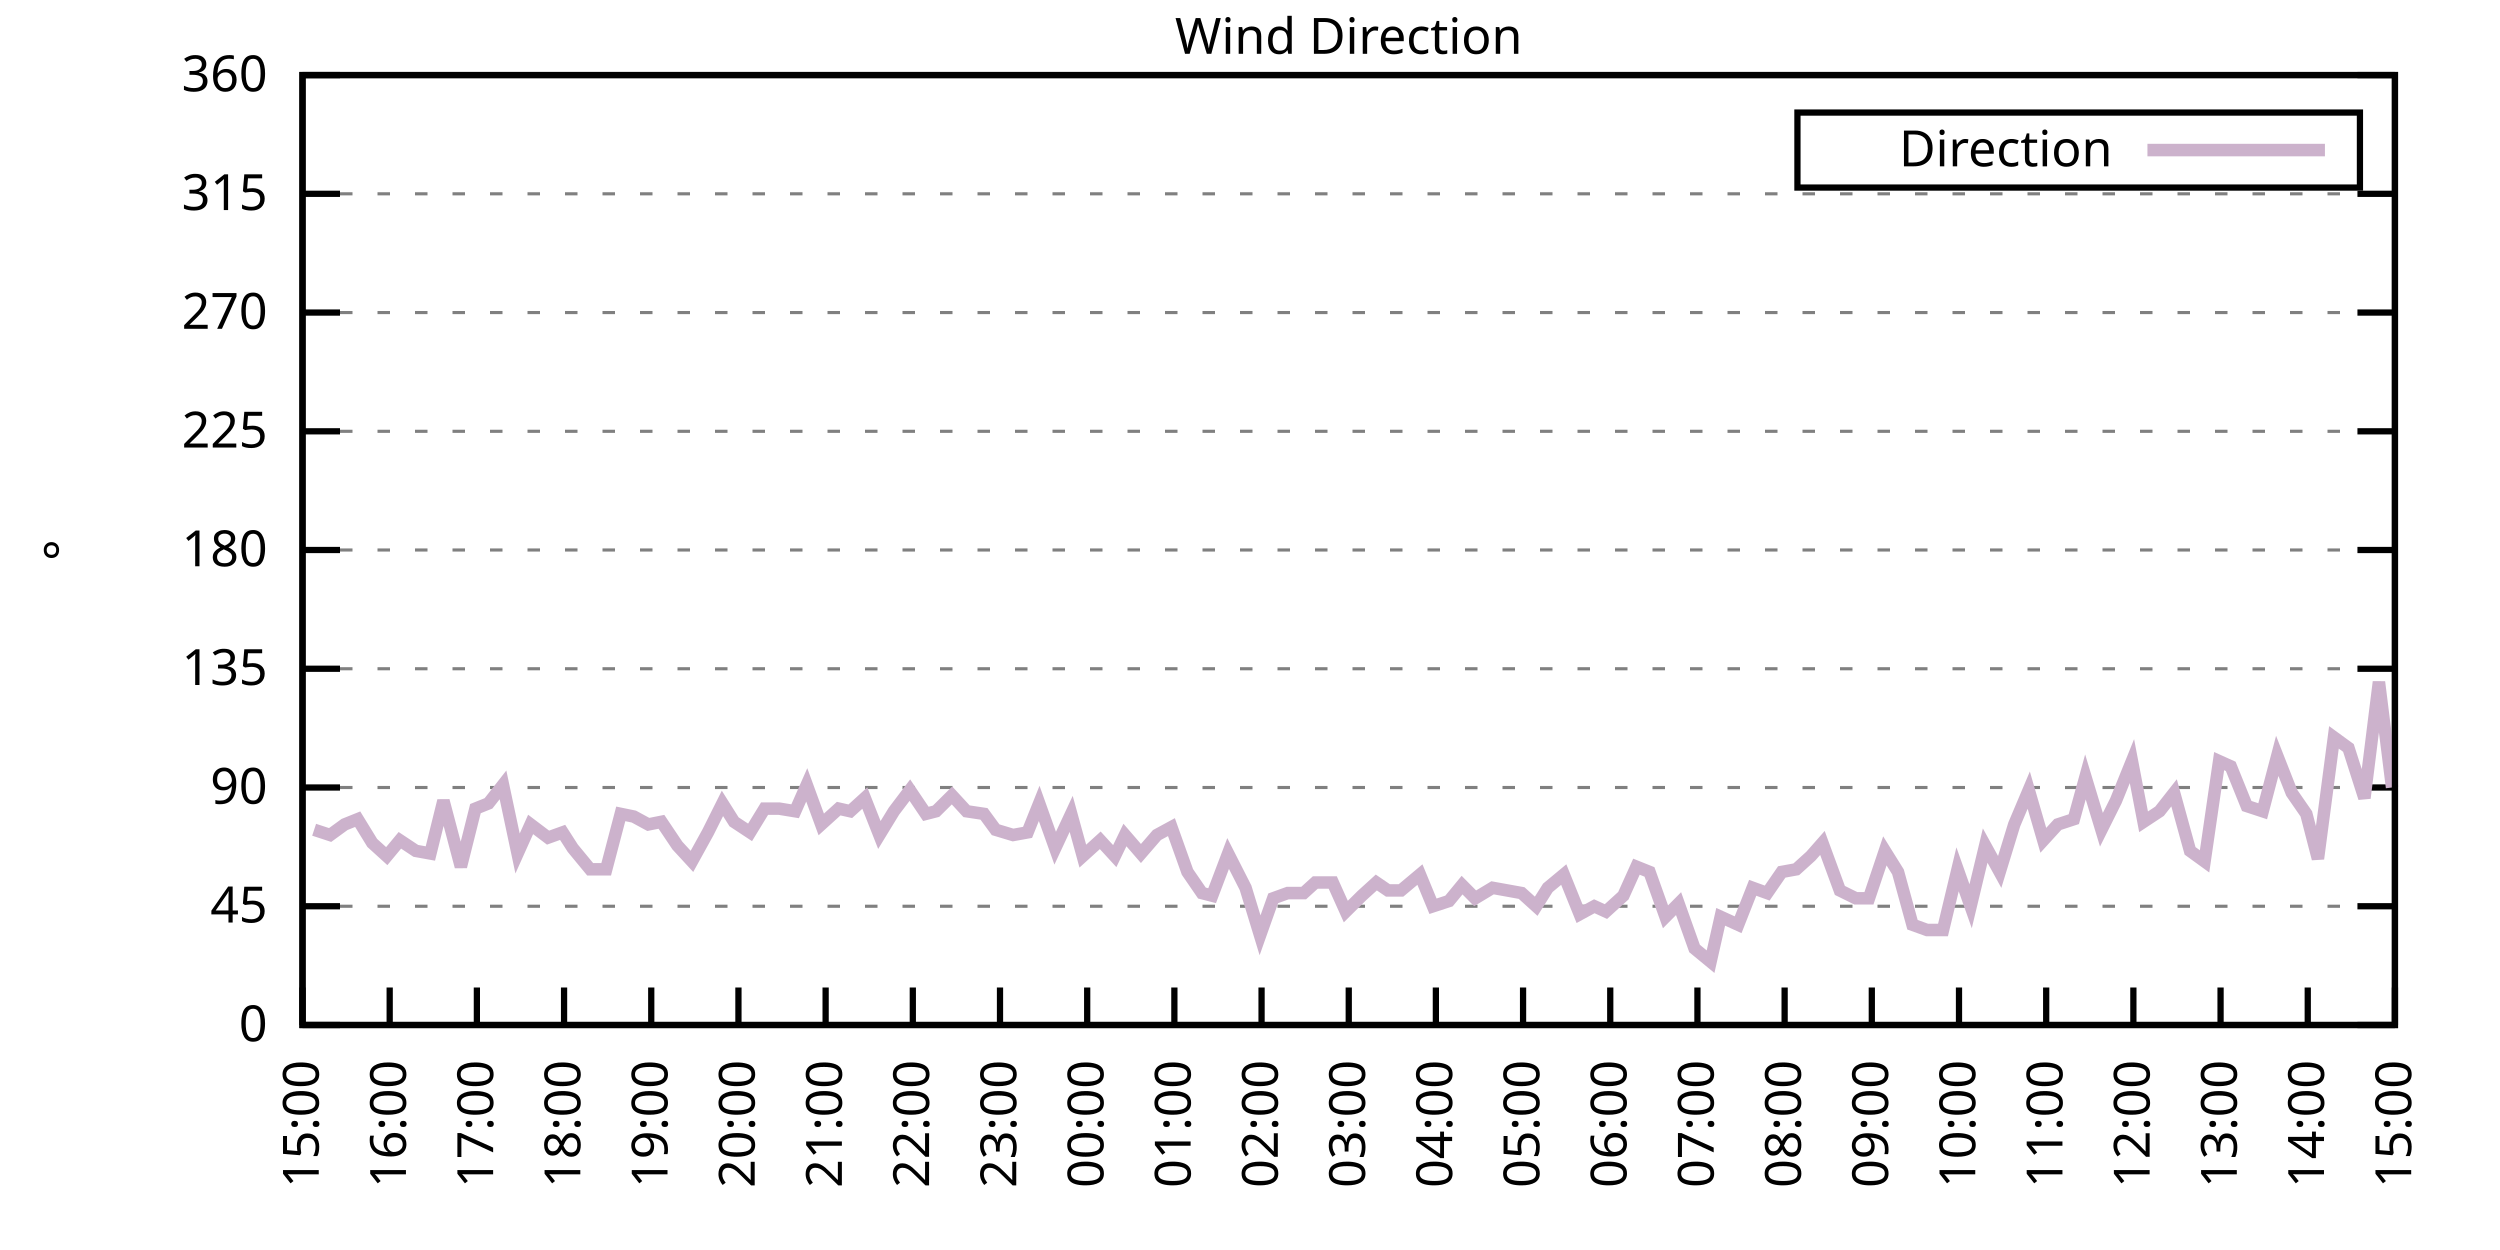
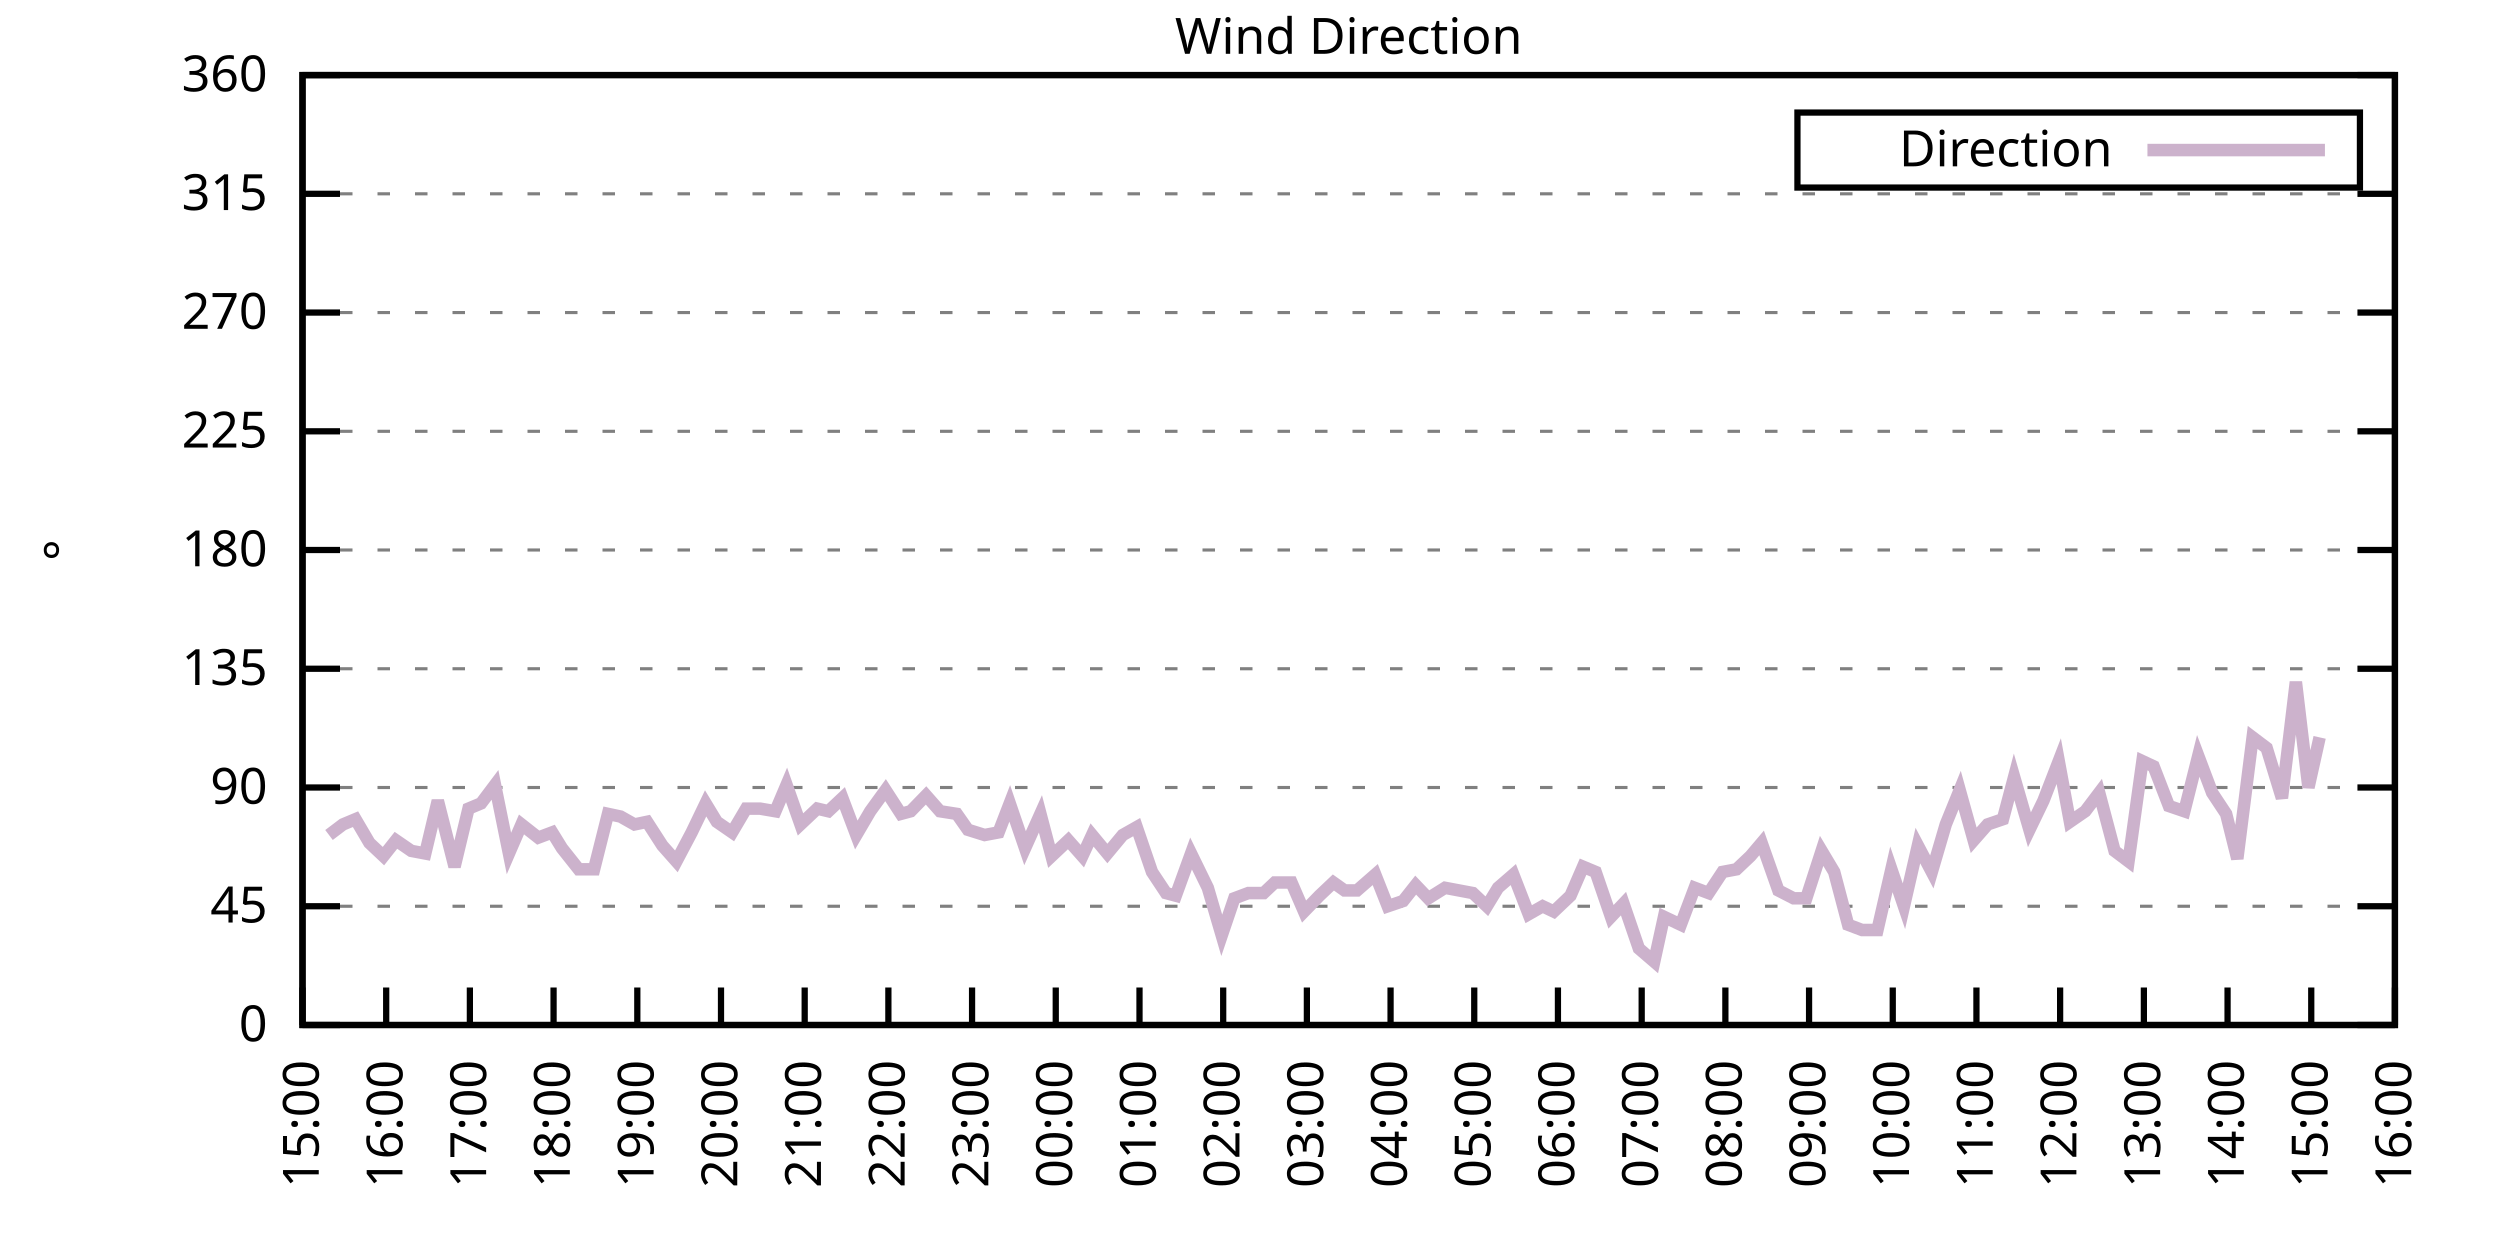
<svg xmlns="http://www.w3.org/2000/svg" xmlns:xlink="http://www.w3.org/1999/xlink" width="400" height="200" viewBox="0 0 400 200">
  <g id="gnuplot_canvas">
    <rect x="0" y="0" width="400" height="200" fill="none" />
    <defs>
      <circle id="gpDot" r="0.5" stroke-width="0.5" stroke="currentColor" />
      <path id="gpPt0" stroke-width="0.333" stroke="currentColor" d="M-1,0 h2 M0,-1 v2" />
      <path id="gpPt1" stroke-width="0.333" stroke="currentColor" d="M-1,-1 L1,1 M1,-1 L-1,1" />
      <path id="gpPt2" stroke-width="0.333" stroke="currentColor" d="M-1,0 L1,0 M0,-1 L0,1 M-1,-1 L1,1 M-1,1 L1,-1" />
      <rect id="gpPt3" stroke-width="0.333" stroke="currentColor" x="-1" y="-1" width="2" height="2" />
      <rect id="gpPt4" stroke-width="0.333" stroke="currentColor" fill="currentColor" x="-1" y="-1" width="2" height="2" />
      <circle id="gpPt5" stroke-width="0.333" stroke="currentColor" cx="0" cy="0" r="1" />
      <use xlink:href="#gpPt5" id="gpPt6" fill="currentColor" stroke="none" />
      <path id="gpPt7" stroke-width="0.333" stroke="currentColor" d="M0,-1.33 L-1.33,0.67 L1.33,0.67 z" />
      <use xlink:href="#gpPt7" id="gpPt8" fill="currentColor" stroke="none" />
      <use xlink:href="#gpPt7" id="gpPt9" stroke="currentColor" transform="rotate(180)" />
      <use xlink:href="#gpPt9" id="gpPt10" fill="currentColor" stroke="none" />
      <use xlink:href="#gpPt3" id="gpPt11" stroke="currentColor" transform="rotate(45)" />
      <use xlink:href="#gpPt11" id="gpPt12" fill="currentColor" stroke="none" />
      <path id="gpPt13" stroke-width="0.333" stroke="currentColor" d="M0,1.330 L1.265,0.411 L0.782,-1.067 L-0.782,-1.076 L-1.265,0.411 z" />
      <use xlink:href="#gpPt13" id="gpPt14" fill="currentColor" stroke="none" />
      <filter id="textbox" filterUnits="objectBoundingBox" x="0" y="0" height="1" width="1">
        <feFlood flood-color="white" flood-opacity="1" result="bgnd" />
        <feComposite in="SourceGraphic" in2="bgnd" operator="atop" />
      </filter>
      <filter id="greybox" filterUnits="objectBoundingBox" x="0" y="0" height="1" width="1">
        <feFlood flood-color="lightgrey" flood-opacity="1" result="grey" />
        <feComposite in="SourceGraphic" in2="grey" operator="atop" />
      </filter>
    </defs>
    <g fill="none" color="white" stroke="currentColor" stroke-width="1.00" stroke-linecap="butt" stroke-linejoin="miter">
</g>
    <g fill="none" color="black" stroke="currentColor" stroke-width="1.00" stroke-linecap="butt" stroke-linejoin="miter">
      <g stroke="none" shape-rendering="crispEdges">
        <polygon fill="rgb(255, 255, 255)" points="48.40,164.00 383.18,164.00 383.18,12.02 48.40,12.02 " />
      </g>
    </g>
    <g fill="none" color="black" stroke="currentColor" stroke-width="1.00" stroke-linecap="butt" stroke-linejoin="miter">
</g>
    <g fill="none" color="black" stroke="black" stroke-width="0.50" stroke-linecap="butt" stroke-linejoin="miter">
</g>
    <g fill="none" color="gray" stroke="currentColor" stroke-width="0.50" stroke-linecap="butt" stroke-linejoin="miter">
      <path stroke="gray" stroke-dasharray="2,4" class="gridline" d="M48.40,164.00 L383.19,164.00  " />
    </g>
    <g fill="none" color="gray" stroke="gray" stroke-width="1.00" stroke-linecap="butt" stroke-linejoin="miter">
</g>
    <g fill="none" color="black" stroke="currentColor" stroke-width="1.00" stroke-linecap="butt" stroke-linejoin="miter">
      <path stroke="black" d="M48.40,164.00 L54.40,164.00 M383.19,164.00 L377.19,164.00  " />
      <g transform="translate(42.80,166.60)" stroke="none" fill="black" font-family="Sans" font-size="8.00" text-anchor="end">
        <text>
          <tspan font-family="Sans"> 0</tspan>
        </text>
      </g>
    </g>
    <g fill="none" color="black" stroke="currentColor" stroke-width="1.00" stroke-linecap="butt" stroke-linejoin="miter">
</g>
    <g fill="none" color="black" stroke="black" stroke-width="0.50" stroke-linecap="butt" stroke-linejoin="miter">
</g>
    <g fill="none" color="gray" stroke="currentColor" stroke-width="0.50" stroke-linecap="butt" stroke-linejoin="miter">
      <path stroke="gray" stroke-dasharray="2,4" class="gridline" d="M48.40,145.00 L383.19,145.00  " />
    </g>
    <g fill="none" color="gray" stroke="gray" stroke-width="1.00" stroke-linecap="butt" stroke-linejoin="miter">
</g>
    <g fill="none" color="black" stroke="currentColor" stroke-width="1.00" stroke-linecap="butt" stroke-linejoin="miter">
      <path stroke="black" d="M48.40,145.00 L54.40,145.00 M383.19,145.00 L377.19,145.00  " />
      <g transform="translate(42.80,147.60)" stroke="none" fill="black" font-family="Sans" font-size="8.00" text-anchor="end">
        <text>
          <tspan font-family="Sans"> 45</tspan>
        </text>
      </g>
    </g>
    <g fill="none" color="black" stroke="currentColor" stroke-width="1.00" stroke-linecap="butt" stroke-linejoin="miter">
</g>
    <g fill="none" color="black" stroke="black" stroke-width="0.50" stroke-linecap="butt" stroke-linejoin="miter">
</g>
    <g fill="none" color="gray" stroke="currentColor" stroke-width="0.50" stroke-linecap="butt" stroke-linejoin="miter">
      <path stroke="gray" stroke-dasharray="2,4" class="gridline" d="M48.40,126.00 L383.19,126.00  " />
    </g>
    <g fill="none" color="gray" stroke="gray" stroke-width="1.00" stroke-linecap="butt" stroke-linejoin="miter">
</g>
    <g fill="none" color="black" stroke="currentColor" stroke-width="1.00" stroke-linecap="butt" stroke-linejoin="miter">
      <path stroke="black" d="M48.40,126.00 L54.40,126.00 M383.19,126.00 L377.19,126.00  " />
      <g transform="translate(42.80,128.60)" stroke="none" fill="black" font-family="Sans" font-size="8.00" text-anchor="end">
        <text>
          <tspan font-family="Sans"> 90</tspan>
        </text>
      </g>
    </g>
    <g fill="none" color="black" stroke="currentColor" stroke-width="1.00" stroke-linecap="butt" stroke-linejoin="miter">
</g>
    <g fill="none" color="black" stroke="black" stroke-width="0.50" stroke-linecap="butt" stroke-linejoin="miter">
</g>
    <g fill="none" color="gray" stroke="currentColor" stroke-width="0.50" stroke-linecap="butt" stroke-linejoin="miter">
      <path stroke="gray" stroke-dasharray="2,4" class="gridline" d="M48.40,107.00 L383.19,107.00  " />
    </g>
    <g fill="none" color="gray" stroke="gray" stroke-width="1.00" stroke-linecap="butt" stroke-linejoin="miter">
</g>
    <g fill="none" color="black" stroke="currentColor" stroke-width="1.00" stroke-linecap="butt" stroke-linejoin="miter">
      <path stroke="black" d="M48.40,107.00 L54.40,107.00 M383.19,107.00 L377.19,107.00  " />
      <g transform="translate(42.80,109.60)" stroke="none" fill="black" font-family="Sans" font-size="8.00" text-anchor="end">
        <text>
          <tspan font-family="Sans"> 135</tspan>
        </text>
      </g>
    </g>
    <g fill="none" color="black" stroke="currentColor" stroke-width="1.00" stroke-linecap="butt" stroke-linejoin="miter">
</g>
    <g fill="none" color="black" stroke="black" stroke-width="0.50" stroke-linecap="butt" stroke-linejoin="miter">
</g>
    <g fill="none" color="gray" stroke="currentColor" stroke-width="0.50" stroke-linecap="butt" stroke-linejoin="miter">
      <path stroke="gray" stroke-dasharray="2,4" class="gridline" d="M48.40,88.00 L383.19,88.00  " />
    </g>
    <g fill="none" color="gray" stroke="gray" stroke-width="1.00" stroke-linecap="butt" stroke-linejoin="miter">
</g>
    <g fill="none" color="black" stroke="currentColor" stroke-width="1.00" stroke-linecap="butt" stroke-linejoin="miter">
      <path stroke="black" d="M48.40,88.00 L54.40,88.00 M383.19,88.00 L377.19,88.00  " />
      <g transform="translate(42.80,90.60)" stroke="none" fill="black" font-family="Sans" font-size="8.00" text-anchor="end">
        <text>
          <tspan font-family="Sans"> 180</tspan>
        </text>
      </g>
    </g>
    <g fill="none" color="black" stroke="currentColor" stroke-width="1.00" stroke-linecap="butt" stroke-linejoin="miter">
</g>
    <g fill="none" color="black" stroke="black" stroke-width="0.50" stroke-linecap="butt" stroke-linejoin="miter">
</g>
    <g fill="none" color="gray" stroke="currentColor" stroke-width="0.50" stroke-linecap="butt" stroke-linejoin="miter">
      <path stroke="gray" stroke-dasharray="2,4" class="gridline" d="M48.40,69.01 L383.19,69.01  " />
    </g>
    <g fill="none" color="gray" stroke="gray" stroke-width="1.00" stroke-linecap="butt" stroke-linejoin="miter">
</g>
    <g fill="none" color="black" stroke="currentColor" stroke-width="1.00" stroke-linecap="butt" stroke-linejoin="miter">
      <path stroke="black" d="M48.40,69.01 L54.40,69.01 M383.19,69.01 L377.19,69.01  " />
      <g transform="translate(42.80,71.61)" stroke="none" fill="black" font-family="Sans" font-size="8.00" text-anchor="end">
        <text>
          <tspan font-family="Sans"> 225</tspan>
        </text>
      </g>
    </g>
    <g fill="none" color="black" stroke="currentColor" stroke-width="1.00" stroke-linecap="butt" stroke-linejoin="miter">
</g>
    <g fill="none" color="black" stroke="black" stroke-width="0.50" stroke-linecap="butt" stroke-linejoin="miter">
</g>
    <g fill="none" color="gray" stroke="currentColor" stroke-width="0.50" stroke-linecap="butt" stroke-linejoin="miter">
      <path stroke="gray" stroke-dasharray="2,4" class="gridline" d="M48.40,50.01 L383.19,50.01  " />
    </g>
    <g fill="none" color="gray" stroke="gray" stroke-width="1.00" stroke-linecap="butt" stroke-linejoin="miter">
</g>
    <g fill="none" color="black" stroke="currentColor" stroke-width="1.00" stroke-linecap="butt" stroke-linejoin="miter">
      <path stroke="black" d="M48.40,50.01 L54.40,50.01 M383.19,50.01 L377.19,50.01  " />
      <g transform="translate(42.80,52.61)" stroke="none" fill="black" font-family="Sans" font-size="8.00" text-anchor="end">
        <text>
          <tspan font-family="Sans"> 270</tspan>
        </text>
      </g>
    </g>
    <g fill="none" color="black" stroke="currentColor" stroke-width="1.00" stroke-linecap="butt" stroke-linejoin="miter">
</g>
    <g fill="none" color="black" stroke="black" stroke-width="0.50" stroke-linecap="butt" stroke-linejoin="miter">
</g>
    <g fill="none" color="gray" stroke="currentColor" stroke-width="0.50" stroke-linecap="butt" stroke-linejoin="miter">
      <path stroke="gray" stroke-dasharray="2,4" class="gridline" d="M48.40,31.01 L383.19,31.01  " />
    </g>
    <g fill="none" color="gray" stroke="gray" stroke-width="1.00" stroke-linecap="butt" stroke-linejoin="miter">
</g>
    <g fill="none" color="black" stroke="currentColor" stroke-width="1.00" stroke-linecap="butt" stroke-linejoin="miter">
      <path stroke="black" d="M48.40,31.01 L54.40,31.01 M383.19,31.01 L377.19,31.01  " />
      <g transform="translate(42.80,33.61)" stroke="none" fill="black" font-family="Sans" font-size="8.00" text-anchor="end">
        <text>
          <tspan font-family="Sans"> 315</tspan>
        </text>
      </g>
    </g>
    <g fill="none" color="black" stroke="currentColor" stroke-width="1.00" stroke-linecap="butt" stroke-linejoin="miter">
</g>
    <g fill="none" color="black" stroke="black" stroke-width="0.50" stroke-linecap="butt" stroke-linejoin="miter">
</g>
    <g fill="none" color="gray" stroke="currentColor" stroke-width="0.50" stroke-linecap="butt" stroke-linejoin="miter">
      <path stroke="gray" stroke-dasharray="2,4" class="gridline" d="M48.40,12.01 L383.19,12.01  " />
    </g>
    <g fill="none" color="gray" stroke="gray" stroke-width="1.00" stroke-linecap="butt" stroke-linejoin="miter">
</g>
    <g fill="none" color="black" stroke="currentColor" stroke-width="1.00" stroke-linecap="butt" stroke-linejoin="miter">
      <path stroke="black" d="M48.40,12.01 L54.40,12.01 M383.19,12.01 L377.19,12.01  " />
      <g transform="translate(42.80,14.61)" stroke="none" fill="black" font-family="Sans" font-size="8.00" text-anchor="end">
        <text>
          <tspan font-family="Sans"> 360</tspan>
        </text>
      </g>
    </g>
    <g fill="none" color="black" stroke="currentColor" stroke-width="1.00" stroke-linecap="butt" stroke-linejoin="miter">
      <path stroke="black" d="M48.40,164.00 L48.40,158.00  " />
      <g transform="translate(51.00,169.60) rotate(270.00)" stroke="none" fill="black" font-family="Sans" font-size="8.00" text-anchor="end">
        <text>
          <tspan font-family="Sans">15:00</tspan>
        </text>
      </g>
    </g>
    <g fill="none" color="black" stroke="currentColor" stroke-width="1.00" stroke-linecap="butt" stroke-linejoin="miter">
-       <path stroke="black" d="M62.35,164.00 L62.35,158.00  " />
-       <g transform="translate(64.95,169.60) rotate(270.00)" stroke="none" fill="black" font-family="Sans" font-size="8.00" text-anchor="end">
+       <path stroke="black" d="M61.79,164.00 L61.79,158.00  " />
+       <g transform="translate(64.39,169.60) rotate(270.00)" stroke="none" fill="black" font-family="Sans" font-size="8.00" text-anchor="end">
        <text>
          <tspan font-family="Sans">16:00</tspan>
        </text>
      </g>
    </g>
    <g fill="none" color="black" stroke="currentColor" stroke-width="1.00" stroke-linecap="butt" stroke-linejoin="miter">
-       <path stroke="black" d="M76.30,164.00 L76.30,158.00  " />
-       <g transform="translate(78.90,169.60) rotate(270.00)" stroke="none" fill="black" font-family="Sans" font-size="8.00" text-anchor="end">
+       <path stroke="black" d="M75.18,164.00 L75.18,158.00  " />
+       <g transform="translate(77.78,169.60) rotate(270.00)" stroke="none" fill="black" font-family="Sans" font-size="8.00" text-anchor="end">
        <text>
          <tspan font-family="Sans">17:00</tspan>
        </text>
      </g>
    </g>
    <g fill="none" color="black" stroke="currentColor" stroke-width="1.00" stroke-linecap="butt" stroke-linejoin="miter">
-       <path stroke="black" d="M90.25,164.00 L90.25,158.00  " />
-       <g transform="translate(92.85,169.60) rotate(270.00)" stroke="none" fill="black" font-family="Sans" font-size="8.00" text-anchor="end">
+       <path stroke="black" d="M88.57,164.00 L88.57,158.00  " />
+       <g transform="translate(91.17,169.60) rotate(270.00)" stroke="none" fill="black" font-family="Sans" font-size="8.00" text-anchor="end">
        <text>
          <tspan font-family="Sans">18:00</tspan>
        </text>
      </g>
    </g>
    <g fill="none" color="black" stroke="currentColor" stroke-width="1.00" stroke-linecap="butt" stroke-linejoin="miter">
-       <path stroke="black" d="M104.20,164.00 L104.20,158.00  " />
-       <g transform="translate(106.80,169.60) rotate(270.00)" stroke="none" fill="black" font-family="Sans" font-size="8.00" text-anchor="end">
+       <path stroke="black" d="M101.97,164.00 L101.97,158.00  " />
+       <g transform="translate(104.57,169.60) rotate(270.00)" stroke="none" fill="black" font-family="Sans" font-size="8.00" text-anchor="end">
        <text>
          <tspan font-family="Sans">19:00</tspan>
        </text>
      </g>
    </g>
    <g fill="none" color="black" stroke="currentColor" stroke-width="1.00" stroke-linecap="butt" stroke-linejoin="miter">
-       <path stroke="black" d="M118.15,164.00 L118.15,158.00  " />
-       <g transform="translate(120.75,169.60) rotate(270.00)" stroke="none" fill="black" font-family="Sans" font-size="8.00" text-anchor="end">
+       <path stroke="black" d="M115.36,164.00 L115.36,158.00  " />
+       <g transform="translate(117.96,169.60) rotate(270.00)" stroke="none" fill="black" font-family="Sans" font-size="8.00" text-anchor="end">
        <text>
          <tspan font-family="Sans">20:00</tspan>
        </text>
      </g>
    </g>
    <g fill="none" color="black" stroke="currentColor" stroke-width="1.00" stroke-linecap="butt" stroke-linejoin="miter">
-       <path stroke="black" d="M132.10,164.00 L132.10,158.00  " />
-       <g transform="translate(134.70,169.60) rotate(270.00)" stroke="none" fill="black" font-family="Sans" font-size="8.00" text-anchor="end">
+       <path stroke="black" d="M128.75,164.00 L128.75,158.00  " />
+       <g transform="translate(131.35,169.60) rotate(270.00)" stroke="none" fill="black" font-family="Sans" font-size="8.00" text-anchor="end">
        <text>
          <tspan font-family="Sans">21:00</tspan>
        </text>
      </g>
    </g>
    <g fill="none" color="black" stroke="currentColor" stroke-width="1.00" stroke-linecap="butt" stroke-linejoin="miter">
-       <path stroke="black" d="M146.05,164.00 L146.05,158.00  " />
-       <g transform="translate(148.65,169.60) rotate(270.00)" stroke="none" fill="black" font-family="Sans" font-size="8.00" text-anchor="end">
+       <path stroke="black" d="M142.14,164.00 L142.14,158.00  " />
+       <g transform="translate(144.74,169.60) rotate(270.00)" stroke="none" fill="black" font-family="Sans" font-size="8.00" text-anchor="end">
        <text>
          <tspan font-family="Sans">22:00</tspan>
        </text>
      </g>
    </g>
    <g fill="none" color="black" stroke="currentColor" stroke-width="1.00" stroke-linecap="butt" stroke-linejoin="miter">
-       <path stroke="black" d="M160.00,164.00 L160.00,158.00  " />
-       <g transform="translate(162.60,169.60) rotate(270.00)" stroke="none" fill="black" font-family="Sans" font-size="8.00" text-anchor="end">
+       <path stroke="black" d="M155.53,164.00 L155.53,158.00  " />
+       <g transform="translate(158.13,169.60) rotate(270.00)" stroke="none" fill="black" font-family="Sans" font-size="8.00" text-anchor="end">
        <text>
          <tspan font-family="Sans">23:00</tspan>
        </text>
      </g>
    </g>
    <g fill="none" color="black" stroke="currentColor" stroke-width="1.00" stroke-linecap="butt" stroke-linejoin="miter">
-       <path stroke="black" d="M173.95,164.00 L173.95,158.00  " />
-       <g transform="translate(176.55,169.60) rotate(270.00)" stroke="none" fill="black" font-family="Sans" font-size="8.00" text-anchor="end">
+       <path stroke="black" d="M168.92,164.00 L168.92,158.00  " />
+       <g transform="translate(171.52,169.60) rotate(270.00)" stroke="none" fill="black" font-family="Sans" font-size="8.00" text-anchor="end">
        <text>
          <tspan font-family="Sans">00:00</tspan>
        </text>
      </g>
    </g>
    <g fill="none" color="black" stroke="currentColor" stroke-width="1.00" stroke-linecap="butt" stroke-linejoin="miter">
-       <path stroke="black" d="M187.90,164.00 L187.90,158.00  " />
-       <g transform="translate(190.50,169.60) rotate(270.00)" stroke="none" fill="black" font-family="Sans" font-size="8.00" text-anchor="end">
+       <path stroke="black" d="M182.32,164.00 L182.32,158.00  " />
+       <g transform="translate(184.92,169.60) rotate(270.00)" stroke="none" fill="black" font-family="Sans" font-size="8.00" text-anchor="end">
        <text>
          <tspan font-family="Sans">01:00</tspan>
        </text>
      </g>
    </g>
    <g fill="none" color="black" stroke="currentColor" stroke-width="1.00" stroke-linecap="butt" stroke-linejoin="miter">
-       <path stroke="black" d="M201.85,164.00 L201.85,158.00  " />
-       <g transform="translate(204.45,169.60) rotate(270.00)" stroke="none" fill="black" font-family="Sans" font-size="8.00" text-anchor="end">
+       <path stroke="black" d="M195.71,164.00 L195.71,158.00  " />
+       <g transform="translate(198.31,169.60) rotate(270.00)" stroke="none" fill="black" font-family="Sans" font-size="8.00" text-anchor="end">
        <text>
          <tspan font-family="Sans">02:00</tspan>
        </text>
      </g>
    </g>
    <g fill="none" color="black" stroke="currentColor" stroke-width="1.00" stroke-linecap="butt" stroke-linejoin="miter">
-       <path stroke="black" d="M215.80,164.00 L215.80,158.00  " />
-       <g transform="translate(218.40,169.60) rotate(270.00)" stroke="none" fill="black" font-family="Sans" font-size="8.00" text-anchor="end">
+       <path stroke="black" d="M209.10,164.00 L209.10,158.00  " />
+       <g transform="translate(211.70,169.60) rotate(270.00)" stroke="none" fill="black" font-family="Sans" font-size="8.00" text-anchor="end">
        <text>
          <tspan font-family="Sans">03:00</tspan>
        </text>
      </g>
    </g>
    <g fill="none" color="black" stroke="currentColor" stroke-width="1.00" stroke-linecap="butt" stroke-linejoin="miter">
-       <path stroke="black" d="M229.74,164.00 L229.74,158.00  " />
-       <g transform="translate(232.34,169.60) rotate(270.00)" stroke="none" fill="black" font-family="Sans" font-size="8.00" text-anchor="end">
+       <path stroke="black" d="M222.49,164.00 L222.49,158.00  " />
+       <g transform="translate(225.09,169.60) rotate(270.00)" stroke="none" fill="black" font-family="Sans" font-size="8.00" text-anchor="end">
        <text>
          <tspan font-family="Sans">04:00</tspan>
        </text>
      </g>
    </g>
    <g fill="none" color="black" stroke="currentColor" stroke-width="1.00" stroke-linecap="butt" stroke-linejoin="miter">
-       <path stroke="black" d="M243.69,164.00 L243.69,158.00  " />
-       <g transform="translate(246.29,169.60) rotate(270.00)" stroke="none" fill="black" font-family="Sans" font-size="8.00" text-anchor="end">
+       <path stroke="black" d="M235.88,164.00 L235.88,158.00  " />
+       <g transform="translate(238.48,169.60) rotate(270.00)" stroke="none" fill="black" font-family="Sans" font-size="8.00" text-anchor="end">
        <text>
          <tspan font-family="Sans">05:00</tspan>
        </text>
      </g>
    </g>
    <g fill="none" color="black" stroke="currentColor" stroke-width="1.00" stroke-linecap="butt" stroke-linejoin="miter">
-       <path stroke="black" d="M257.64,164.00 L257.64,158.00  " />
-       <g transform="translate(260.24,169.60) rotate(270.00)" stroke="none" fill="black" font-family="Sans" font-size="8.00" text-anchor="end">
+       <path stroke="black" d="M249.27,164.00 L249.27,158.00  " />
+       <g transform="translate(251.87,169.60) rotate(270.00)" stroke="none" fill="black" font-family="Sans" font-size="8.00" text-anchor="end">
        <text>
          <tspan font-family="Sans">06:00</tspan>
        </text>
      </g>
    </g>
    <g fill="none" color="black" stroke="currentColor" stroke-width="1.00" stroke-linecap="butt" stroke-linejoin="miter">
-       <path stroke="black" d="M271.59,164.00 L271.59,158.00  " />
-       <g transform="translate(274.19,169.60) rotate(270.00)" stroke="none" fill="black" font-family="Sans" font-size="8.00" text-anchor="end">
+       <path stroke="black" d="M262.67,164.00 L262.67,158.00  " />
+       <g transform="translate(265.27,169.60) rotate(270.00)" stroke="none" fill="black" font-family="Sans" font-size="8.00" text-anchor="end">
        <text>
          <tspan font-family="Sans">07:00</tspan>
        </text>
      </g>
    </g>
    <g fill="none" color="black" stroke="currentColor" stroke-width="1.00" stroke-linecap="butt" stroke-linejoin="miter">
-       <path stroke="black" d="M285.54,164.00 L285.54,158.00  " />
-       <g transform="translate(288.14,169.60) rotate(270.00)" stroke="none" fill="black" font-family="Sans" font-size="8.00" text-anchor="end">
+       <path stroke="black" d="M276.06,164.00 L276.06,158.00  " />
+       <g transform="translate(278.66,169.60) rotate(270.00)" stroke="none" fill="black" font-family="Sans" font-size="8.00" text-anchor="end">
        <text>
          <tspan font-family="Sans">08:00</tspan>
        </text>
      </g>
    </g>
    <g fill="none" color="black" stroke="currentColor" stroke-width="1.00" stroke-linecap="butt" stroke-linejoin="miter">
-       <path stroke="black" d="M299.49,164.00 L299.49,158.00  " />
-       <g transform="translate(302.09,169.60) rotate(270.00)" stroke="none" fill="black" font-family="Sans" font-size="8.00" text-anchor="end">
+       <path stroke="black" d="M289.45,164.00 L289.45,158.00  " />
+       <g transform="translate(292.05,169.60) rotate(270.00)" stroke="none" fill="black" font-family="Sans" font-size="8.00" text-anchor="end">
        <text>
          <tspan font-family="Sans">09:00</tspan>
        </text>
      </g>
    </g>
    <g fill="none" color="black" stroke="currentColor" stroke-width="1.00" stroke-linecap="butt" stroke-linejoin="miter">
-       <path stroke="black" d="M313.44,164.00 L313.44,158.00  " />
-       <g transform="translate(316.04,169.60) rotate(270.00)" stroke="none" fill="black" font-family="Sans" font-size="8.00" text-anchor="end">
+       <path stroke="black" d="M302.84,164.00 L302.84,158.00  " />
+       <g transform="translate(305.44,169.60) rotate(270.00)" stroke="none" fill="black" font-family="Sans" font-size="8.00" text-anchor="end">
        <text>
          <tspan font-family="Sans">10:00</tspan>
        </text>
      </g>
    </g>
    <g fill="none" color="black" stroke="currentColor" stroke-width="1.00" stroke-linecap="butt" stroke-linejoin="miter">
-       <path stroke="black" d="M327.39,164.00 L327.39,158.00  " />
-       <g transform="translate(329.99,169.60) rotate(270.00)" stroke="none" fill="black" font-family="Sans" font-size="8.00" text-anchor="end">
+       <path stroke="black" d="M316.23,164.00 L316.23,158.00  " />
+       <g transform="translate(318.83,169.60) rotate(270.00)" stroke="none" fill="black" font-family="Sans" font-size="8.00" text-anchor="end">
        <text>
          <tspan font-family="Sans">11:00</tspan>
        </text>
      </g>
    </g>
    <g fill="none" color="black" stroke="currentColor" stroke-width="1.00" stroke-linecap="butt" stroke-linejoin="miter">
-       <path stroke="black" d="M341.34,164.00 L341.34,158.00  " />
-       <g transform="translate(343.94,169.60) rotate(270.00)" stroke="none" fill="black" font-family="Sans" font-size="8.00" text-anchor="end">
+       <path stroke="black" d="M329.62,164.00 L329.62,158.00  " />
+       <g transform="translate(332.22,169.60) rotate(270.00)" stroke="none" fill="black" font-family="Sans" font-size="8.00" text-anchor="end">
        <text>
          <tspan font-family="Sans">12:00</tspan>
        </text>
      </g>
    </g>
    <g fill="none" color="black" stroke="currentColor" stroke-width="1.00" stroke-linecap="butt" stroke-linejoin="miter">
-       <path stroke="black" d="M355.29,164.00 L355.29,158.00  " />
-       <g transform="translate(357.89,169.60) rotate(270.00)" stroke="none" fill="black" font-family="Sans" font-size="8.00" text-anchor="end">
+       <path stroke="black" d="M343.02,164.00 L343.02,158.00  " />
+       <g transform="translate(345.62,169.60) rotate(270.00)" stroke="none" fill="black" font-family="Sans" font-size="8.00" text-anchor="end">
        <text>
          <tspan font-family="Sans">13:00</tspan>
        </text>
      </g>
    </g>
    <g fill="none" color="black" stroke="currentColor" stroke-width="1.00" stroke-linecap="butt" stroke-linejoin="miter">
-       <path stroke="black" d="M369.24,164.00 L369.24,158.00  " />
-       <g transform="translate(371.84,169.60) rotate(270.00)" stroke="none" fill="black" font-family="Sans" font-size="8.00" text-anchor="end">
+       <path stroke="black" d="M356.41,164.00 L356.41,158.00  " />
+       <g transform="translate(359.01,169.60) rotate(270.00)" stroke="none" fill="black" font-family="Sans" font-size="8.00" text-anchor="end">
        <text>
          <tspan font-family="Sans">14:00</tspan>
+         </text>
+       </g>
+     </g>
+     <g fill="none" color="black" stroke="currentColor" stroke-width="1.00" stroke-linecap="butt" stroke-linejoin="miter">
+       <path stroke="black" d="M369.80,164.00 L369.80,158.00  " />
+       <g transform="translate(372.40,169.60) rotate(270.00)" stroke="none" fill="black" font-family="Sans" font-size="8.00" text-anchor="end">
+         <text>
+           <tspan font-family="Sans">15:00</tspan>
        </text>
      </g>
    </g>
    <g fill="none" color="black" stroke="currentColor" stroke-width="1.00" stroke-linecap="butt" stroke-linejoin="miter">
      <path stroke="black" d="M383.19,164.00 L383.19,158.00  " />
      <g transform="translate(385.79,169.60) rotate(270.00)" stroke="none" fill="black" font-family="Sans" font-size="8.00" text-anchor="end">
        <text>
-           <tspan font-family="Sans">15:00</tspan>
+           <tspan font-family="Sans">16:00</tspan>
        </text>
      </g>
    </g>
    <g fill="none" color="black" stroke="currentColor" stroke-width="1.00" stroke-linecap="butt" stroke-linejoin="miter">
</g>
    <g fill="none" color="black" stroke="currentColor" stroke-width="1.00" stroke-linecap="butt" stroke-linejoin="miter">
      <path stroke="black" d="M48.40,12.01 L48.40,164.00 L383.19,164.00 L383.19,12.01 L48.40,12.01 Z  " />
    </g>
    <g fill="none" color="black" stroke="currentColor" stroke-width="1.00" stroke-linecap="butt" stroke-linejoin="miter">
</g>
    <g fill="none" color="black" stroke="currentColor" stroke-width="1.00" stroke-linecap="butt" stroke-linejoin="miter">
      <path stroke="black" d="M287.59,30.01 L287.59,18.01 L377.59,18.01 L377.59,30.01 L287.59,30.01 Z  " />
    </g>
    <g id="Wind_direction_plot_1">
      <g fill="none" color="white" stroke="black" stroke-width="2.00" stroke-linecap="butt" stroke-linejoin="miter">
</g>
      <g fill="none" color="black" stroke="currentColor" stroke-width="2.00" stroke-linecap="butt" stroke-linejoin="miter">
        <g transform="translate(337.99,26.61)" stroke="none" fill="black" font-family="Sans" font-size="8.00" text-anchor="end">
          <text>
            <tspan font-family="Sans">Direction</tspan>
          </text>
        </g>
      </g>
      <g fill="none" color="black" stroke="currentColor" stroke-width="2.00" stroke-linecap="butt" stroke-linejoin="miter">
-         <path stroke="rgb(204, 178, 204)" d="M343.59,24.01 L371.99,24.01 M50.26,132.76 L52.82,133.60 L55.14,131.91 L57.23,131.07 L59.56,134.87 L61.88,136.98   L63.98,134.45 L66.53,136.14 L68.86,136.56 L70.95,128.11 L73.74,138.67 L76.07,129.38 L78.16,128.54 L80.48,125.58   L82.81,136.56 L84.90,131.91 L87.69,134.02 L90.02,133.18 L91.64,135.71 L94.43,139.09 L96.99,139.09 L99.32,130.22   L101.41,130.65 L103.73,131.91 L105.83,131.49 L108.38,135.29 L110.71,137.82 L113.27,133.18 L115.59,128.54 L117.45,131.49   L120.01,133.18 L122.33,129.38 L124.66,129.38 L127.22,129.80 L129.08,125.58 L131.40,131.91 L134.19,129.38 L136.05,129.80   L138.37,127.69 L140.70,133.60 L143.02,129.80 L145.58,126.42 L148.14,130.22 L149.77,129.80 L152.32,127.27 L154.65,129.80   L157.44,130.22 L159.30,132.76 L162.09,133.60 L164.41,133.18 L166.27,128.54 L168.83,135.71 L171.39,130.22 L173.25,136.98   L176.04,134.45 L178.36,136.98 L179.99,133.60 L182.55,136.56 L185.11,133.60 L187.43,132.34 L189.99,139.51 L192.31,142.89   L193.94,143.31 L196.50,136.56 L199.29,142.05 L201.61,149.65 L203.71,143.73 L206.03,142.89 L208.59,142.89 L210.45,141.20   L213.24,141.20 L215.33,145.85 L217.89,143.31 L220.21,141.20 L222.07,142.47 L224.16,142.47 L227.19,139.93 L229.28,145.00   L231.84,144.16 L233.93,141.62 L236.02,143.73 L238.81,142.05 L241.14,142.47 L243.46,142.89 L245.79,145.00 L247.65,142.05   L250.20,139.93 L252.76,146.27 L255.09,145.00 L256.95,145.85 L259.74,143.31 L261.83,138.67 L263.92,139.51 L266.48,146.69   L268.57,144.58 L271.13,151.76 L273.69,153.87 L275.31,146.69 L278.10,147.96 L280.43,142.05 L282.75,142.89 L285.08,139.51   L287.40,139.09 L289.73,136.98 L291.59,134.87 L294.38,142.47 L296.94,143.73 L299.03,143.73 L301.58,136.14 L303.68,139.51   L306.00,147.96 L308.33,148.80 L310.88,148.80 L313.21,139.09 L315.30,145.00 L317.63,135.29 L319.95,139.51 L322.28,131.91   L324.60,126.42 L326.93,134.45 L329.25,131.91 L331.81,131.07 L333.67,124.31 L336.23,132.76 L338.55,128.11 L341.11,121.78   L342.97,131.49 L345.53,129.80 L347.85,126.85 L350.41,136.14 L352.73,137.82 L355.06,121.78 L356.92,122.62 L359.48,128.96   L362.03,129.80 L364.36,120.94 L366.68,126.85 L369.01,130.22 L370.87,137.40 L373.43,117.98 L375.75,119.67 L378.31,127.69   L380.63,109.11 L382.73,126.00  " />
+         <path stroke="rgb(204, 178, 204)" d="M343.59,24.01 L371.99,24.01 M52.64,133.60 L54.87,131.91 L56.88,131.07 L59.11,134.87 L61.35,136.98 L63.35,134.45   L65.81,136.14 L68.04,136.56 L70.05,128.11 L72.73,138.67 L74.96,129.38 L76.97,128.54 L79.20,125.58 L81.43,136.56   L83.44,131.91 L86.12,134.02 L88.35,133.18 L89.91,135.71 L92.59,139.09 L95.05,139.09 L97.28,130.22 L99.29,130.65   L101.52,131.91 L103.53,131.49 L105.98,135.29 L108.22,137.82 L110.67,133.18 L112.90,128.54 L114.69,131.49 L117.14,133.18   L119.38,129.38 L121.61,129.38 L124.06,129.80 L125.85,125.58 L128.08,131.91 L130.76,129.38 L132.54,129.80 L134.78,127.69   L137.01,133.60 L139.24,129.80 L141.69,126.42 L144.15,130.22 L145.71,129.80 L148.17,127.27 L150.40,129.80 L153.08,130.22   L154.86,132.76 L157.54,133.60 L159.77,133.18 L161.56,128.54 L164.01,135.71 L166.47,130.22 L168.25,136.98 L170.93,134.45   L173.17,136.98 L174.73,133.60 L177.18,136.56 L179.64,133.60 L181.87,132.34 L184.32,139.51 L186.56,142.89 L188.12,143.31   L190.57,136.56 L193.25,142.05 L195.48,149.65 L197.49,143.73 L199.73,142.89 L202.18,142.89 L203.97,141.20 L206.64,141.20   L208.65,145.85 L211.11,143.31 L213.34,141.20 L215.13,142.47 L217.13,142.47 L220.04,139.93 L222.04,145.00 L224.50,144.16   L226.51,141.62 L228.52,143.73 L231.20,142.05 L233.43,142.47 L235.66,142.89 L237.89,145.00 L239.68,142.05 L242.13,139.93   L244.59,146.27 L246.82,145.00 L248.60,145.85 L251.28,143.31 L253.29,138.67 L255.30,139.51 L257.76,146.69 L259.76,144.58   L262.22,151.76 L264.67,153.87 L266.24,146.69 L268.92,147.96 L271.15,142.05 L273.38,142.89 L275.61,139.51 L277.84,139.09   L280.07,136.98 L281.86,134.87 L284.54,142.47 L286.99,143.73 L289.00,143.73 L291.46,136.14 L293.47,139.51 L295.70,147.96   L297.93,148.80 L300.39,148.80 L302.62,139.09 L304.63,145.00 L306.86,135.29 L309.09,139.51 L311.32,131.91 L313.55,126.42   L315.79,134.45 L318.02,131.91 L320.47,131.07 L322.26,124.31 L324.71,132.76 L326.95,128.11 L329.40,121.78 L331.19,131.49   L333.64,129.80 L335.87,126.85 L338.33,136.14 L340.56,137.82 L342.79,121.78 L344.58,122.62 L347.03,128.96 L349.49,129.80   L351.72,120.94 L353.95,126.85 L356.18,130.22 L357.97,137.40 L360.42,117.98 L362.66,119.67 L365.11,127.69 L367.34,109.11   L369.35,126.00 L371.14,117.98  " />
      </g>
    </g>
    <g fill="none" color="black" stroke="currentColor" stroke-width="2.00" stroke-linecap="butt" stroke-linejoin="miter">
</g>
    <g fill="none" color="black" stroke="black" stroke-width="1.00" stroke-linecap="butt" stroke-linejoin="miter">
</g>
    <g fill="none" color="black" stroke="currentColor" stroke-width="1.00" stroke-linecap="butt" stroke-linejoin="miter">
      <path stroke="black" d="M48.40,12.01 L48.40,164.00 L383.19,164.00 L383.19,12.01 L48.40,12.01 Z  " />
      <g transform="translate(12.80,88.01) rotate(270.00)" stroke="none" fill="black" font-family="Sans" font-size="8.00" text-anchor="middle">
        <text>
          <tspan font-family="Sans">°</tspan>
        </text>
      </g>
    </g>
    <g fill="none" color="black" stroke="currentColor" stroke-width="1.00" stroke-linecap="butt" stroke-linejoin="miter">
</g>
    <g fill="none" color="black" stroke="currentColor" stroke-width="1.00" stroke-linecap="butt" stroke-linejoin="miter">
      <g transform="translate(215.79,8.61)" stroke="none" fill="black" font-family="Sans" font-size="8.00" text-anchor="middle">
        <text>
          <tspan font-family="Sans">Wind Direction</tspan>
        </text>
      </g>
    </g>
    <g fill="none" color="black" stroke="currentColor" stroke-width="1.00" stroke-linecap="butt" stroke-linejoin="miter">
</g>
  </g>
</svg>
